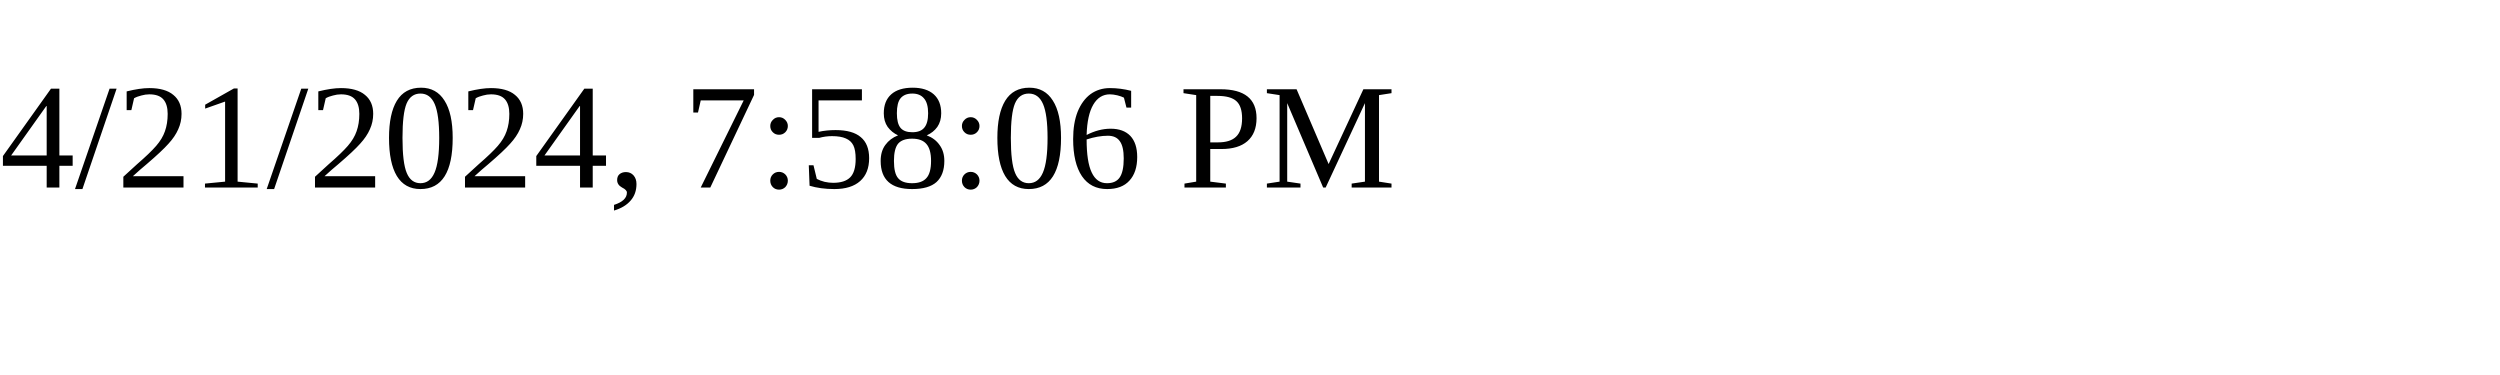
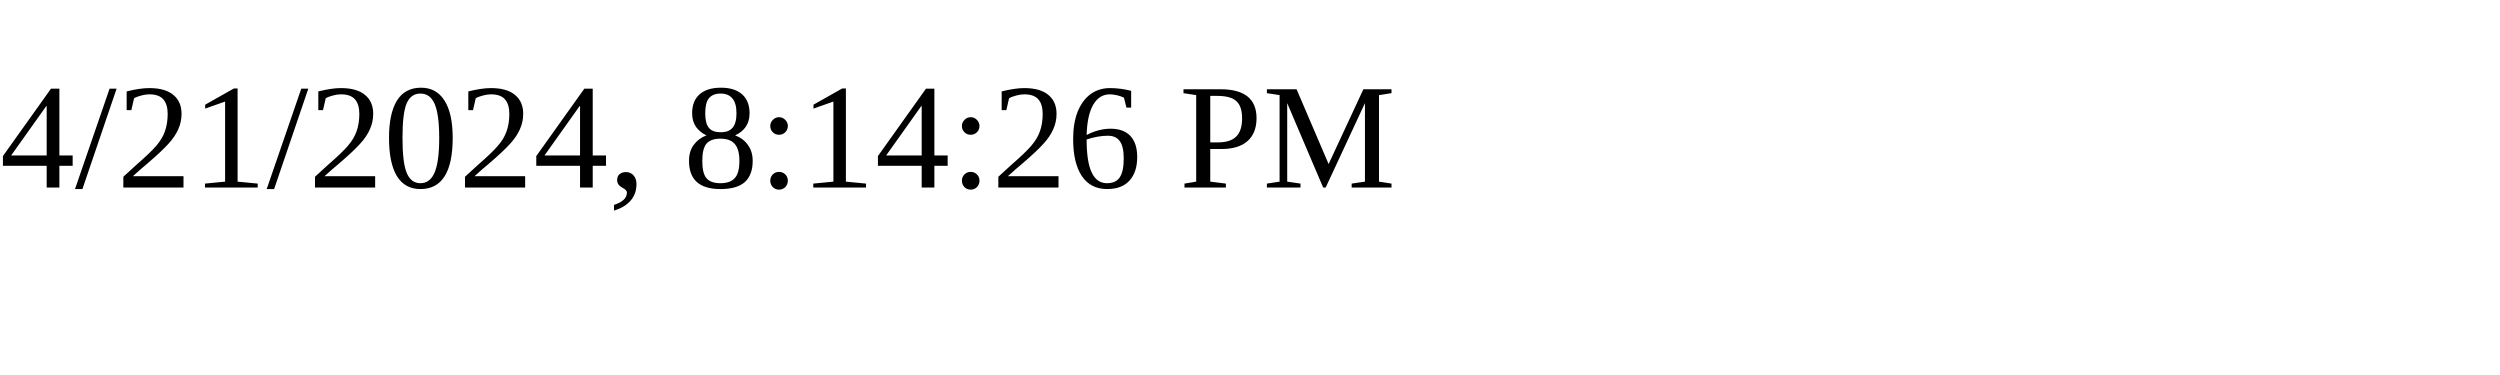
<svg xmlns="http://www.w3.org/2000/svg" height="30" width="200">
-   <text x="0" y="15">4/21/2024, 7:58:06 PM</text>
+   <text x="0" y="15">4/21/2024, 8:14:26 PM</text>
</svg>
